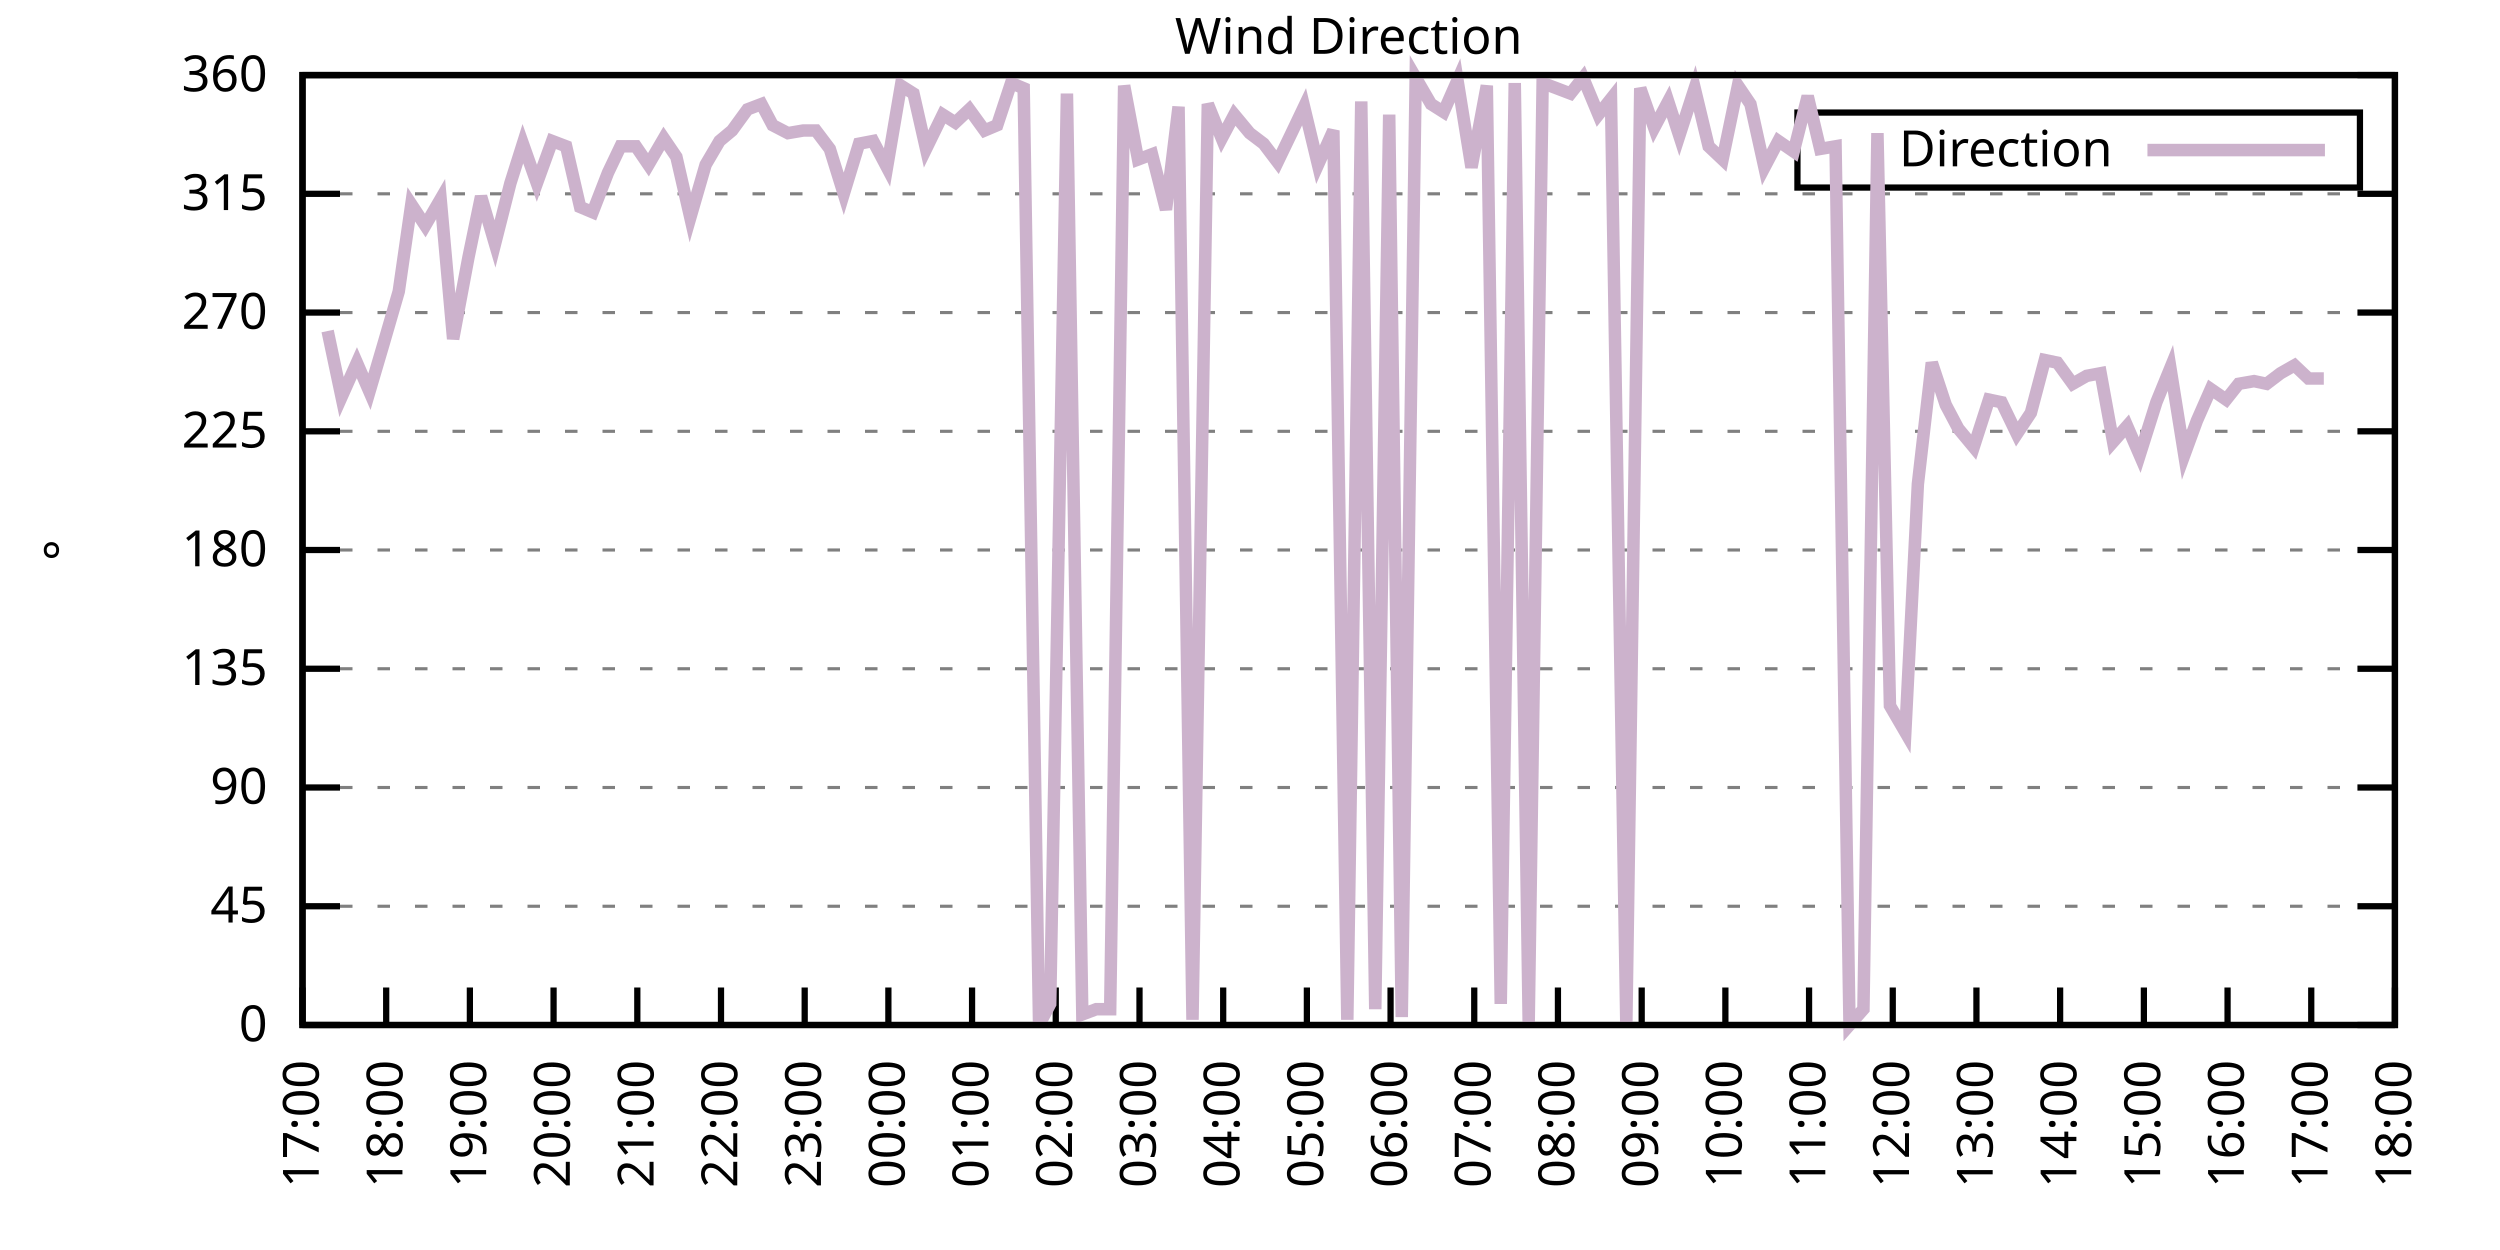
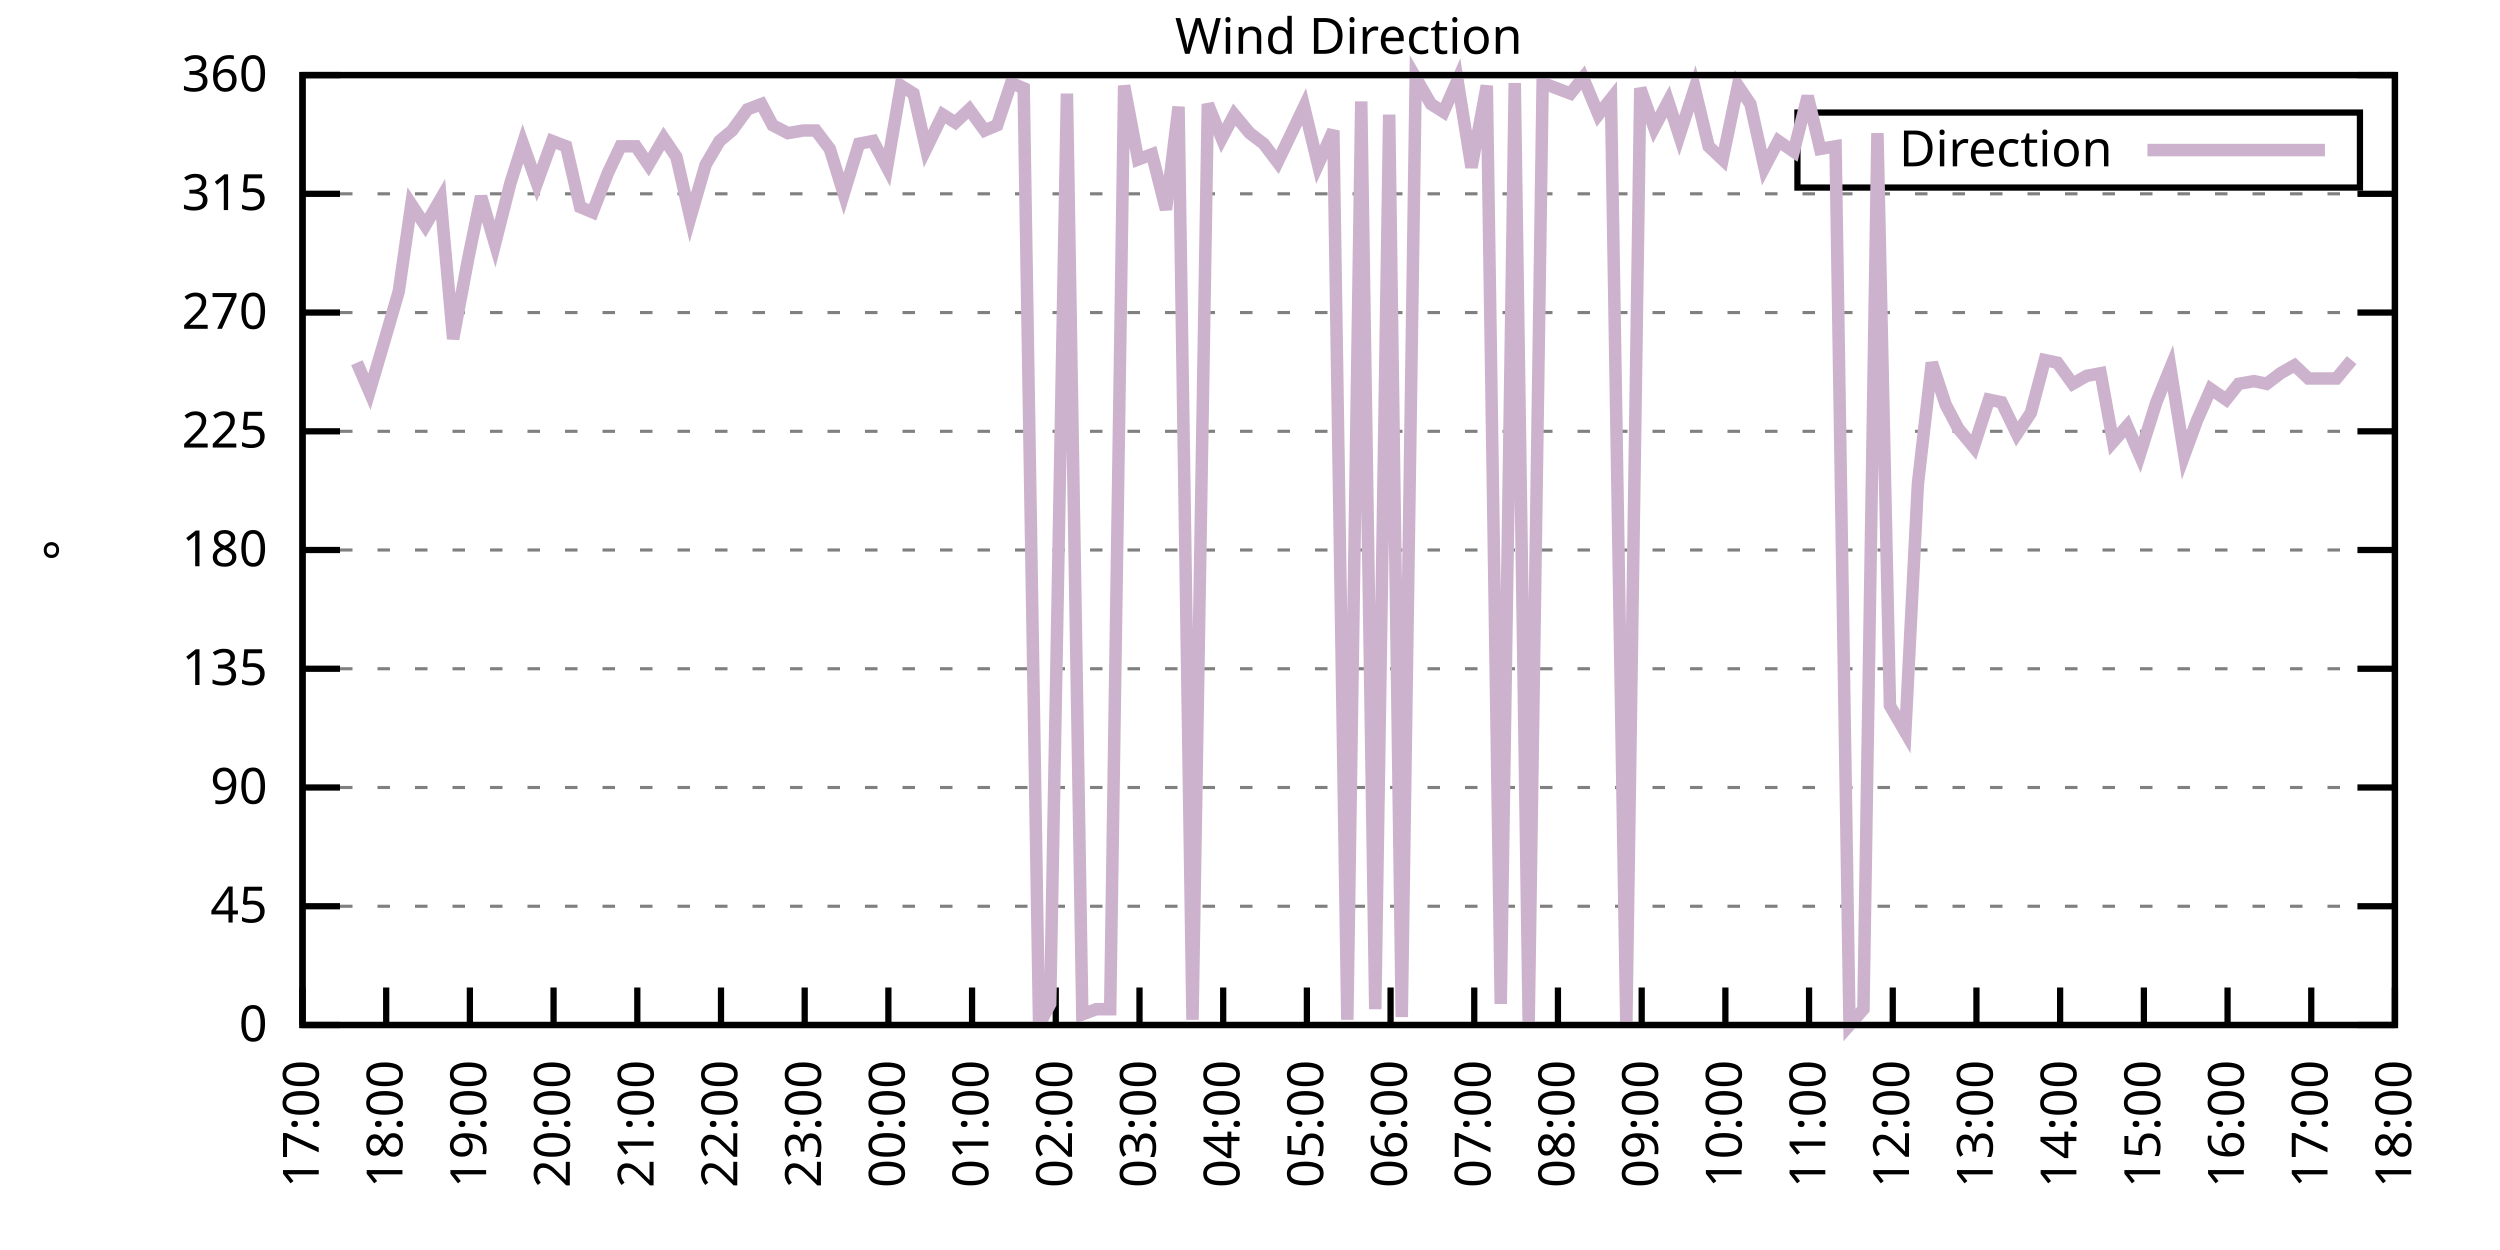
<svg xmlns="http://www.w3.org/2000/svg" xmlns:xlink="http://www.w3.org/1999/xlink" width="400" height="200" viewBox="0 0 400 200">
  <g id="gnuplot_canvas">
    <rect x="0" y="0" width="400" height="200" fill="none" />
    <defs>
      <circle id="gpDot" r="0.5" stroke-width="0.5" stroke="currentColor" />
      <path id="gpPt0" stroke-width="0.333" stroke="currentColor" d="M-1,0 h2 M0,-1 v2" />
      <path id="gpPt1" stroke-width="0.333" stroke="currentColor" d="M-1,-1 L1,1 M1,-1 L-1,1" />
      <path id="gpPt2" stroke-width="0.333" stroke="currentColor" d="M-1,0 L1,0 M0,-1 L0,1 M-1,-1 L1,1 M-1,1 L1,-1" />
      <rect id="gpPt3" stroke-width="0.333" stroke="currentColor" x="-1" y="-1" width="2" height="2" />
      <rect id="gpPt4" stroke-width="0.333" stroke="currentColor" fill="currentColor" x="-1" y="-1" width="2" height="2" />
      <circle id="gpPt5" stroke-width="0.333" stroke="currentColor" cx="0" cy="0" r="1" />
      <use xlink:href="#gpPt5" id="gpPt6" fill="currentColor" stroke="none" />
      <path id="gpPt7" stroke-width="0.333" stroke="currentColor" d="M0,-1.33 L-1.33,0.67 L1.33,0.67 z" />
      <use xlink:href="#gpPt7" id="gpPt8" fill="currentColor" stroke="none" />
      <use xlink:href="#gpPt7" id="gpPt9" stroke="currentColor" transform="rotate(180)" />
      <use xlink:href="#gpPt9" id="gpPt10" fill="currentColor" stroke="none" />
      <use xlink:href="#gpPt3" id="gpPt11" stroke="currentColor" transform="rotate(45)" />
      <use xlink:href="#gpPt11" id="gpPt12" fill="currentColor" stroke="none" />
      <path id="gpPt13" stroke-width="0.333" stroke="currentColor" d="M0,1.330 L1.265,0.411 L0.782,-1.067 L-0.782,-1.076 L-1.265,0.411 z" />
      <use xlink:href="#gpPt13" id="gpPt14" fill="currentColor" stroke="none" />
      <filter id="textbox" filterUnits="objectBoundingBox" x="0" y="0" height="1" width="1">
        <feFlood flood-color="white" flood-opacity="1" result="bgnd" />
        <feComposite in="SourceGraphic" in2="bgnd" operator="atop" />
      </filter>
      <filter id="greybox" filterUnits="objectBoundingBox" x="0" y="0" height="1" width="1">
        <feFlood flood-color="lightgrey" flood-opacity="1" result="grey" />
        <feComposite in="SourceGraphic" in2="grey" operator="atop" />
      </filter>
    </defs>
    <g fill="none" color="white" stroke="currentColor" stroke-width="1.00" stroke-linecap="butt" stroke-linejoin="miter">
</g>
    <g fill="none" color="black" stroke="currentColor" stroke-width="1.00" stroke-linecap="butt" stroke-linejoin="miter">
      <g stroke="none" shape-rendering="crispEdges">
        <polygon fill="rgb(255, 255, 255)" points="48.40,164.00 383.18,164.00 383.18,12.02 48.40,12.02 " />
      </g>
    </g>
    <g fill="none" color="black" stroke="currentColor" stroke-width="1.00" stroke-linecap="butt" stroke-linejoin="miter">
</g>
    <g fill="none" color="black" stroke="black" stroke-width="0.50" stroke-linecap="butt" stroke-linejoin="miter">
</g>
    <g fill="none" color="gray" stroke="currentColor" stroke-width="0.50" stroke-linecap="butt" stroke-linejoin="miter">
      <path stroke="gray" stroke-dasharray="2,4" class="gridline" d="M48.40,164.00 L383.19,164.00  " />
    </g>
    <g fill="none" color="gray" stroke="gray" stroke-width="1.00" stroke-linecap="butt" stroke-linejoin="miter">
</g>
    <g fill="none" color="black" stroke="currentColor" stroke-width="1.00" stroke-linecap="butt" stroke-linejoin="miter">
      <path stroke="black" d="M48.40,164.00 L54.40,164.00 M383.19,164.00 L377.19,164.00  " />
      <g transform="translate(42.80,166.60)" stroke="none" fill="black" font-family="Sans" font-size="8.00" text-anchor="end">
        <text>
          <tspan font-family="Sans"> 0</tspan>
        </text>
      </g>
    </g>
    <g fill="none" color="black" stroke="currentColor" stroke-width="1.00" stroke-linecap="butt" stroke-linejoin="miter">
</g>
    <g fill="none" color="black" stroke="black" stroke-width="0.50" stroke-linecap="butt" stroke-linejoin="miter">
</g>
    <g fill="none" color="gray" stroke="currentColor" stroke-width="0.50" stroke-linecap="butt" stroke-linejoin="miter">
      <path stroke="gray" stroke-dasharray="2,4" class="gridline" d="M48.40,145.00 L383.19,145.00  " />
    </g>
    <g fill="none" color="gray" stroke="gray" stroke-width="1.00" stroke-linecap="butt" stroke-linejoin="miter">
</g>
    <g fill="none" color="black" stroke="currentColor" stroke-width="1.00" stroke-linecap="butt" stroke-linejoin="miter">
      <path stroke="black" d="M48.40,145.00 L54.40,145.00 M383.19,145.00 L377.19,145.00  " />
      <g transform="translate(42.80,147.60)" stroke="none" fill="black" font-family="Sans" font-size="8.00" text-anchor="end">
        <text>
          <tspan font-family="Sans"> 45</tspan>
        </text>
      </g>
    </g>
    <g fill="none" color="black" stroke="currentColor" stroke-width="1.00" stroke-linecap="butt" stroke-linejoin="miter">
</g>
    <g fill="none" color="black" stroke="black" stroke-width="0.50" stroke-linecap="butt" stroke-linejoin="miter">
</g>
    <g fill="none" color="gray" stroke="currentColor" stroke-width="0.50" stroke-linecap="butt" stroke-linejoin="miter">
      <path stroke="gray" stroke-dasharray="2,4" class="gridline" d="M48.40,126.00 L383.19,126.00  " />
    </g>
    <g fill="none" color="gray" stroke="gray" stroke-width="1.00" stroke-linecap="butt" stroke-linejoin="miter">
</g>
    <g fill="none" color="black" stroke="currentColor" stroke-width="1.00" stroke-linecap="butt" stroke-linejoin="miter">
      <path stroke="black" d="M48.40,126.00 L54.40,126.00 M383.19,126.00 L377.19,126.00  " />
      <g transform="translate(42.80,128.60)" stroke="none" fill="black" font-family="Sans" font-size="8.00" text-anchor="end">
        <text>
          <tspan font-family="Sans"> 90</tspan>
        </text>
      </g>
    </g>
    <g fill="none" color="black" stroke="currentColor" stroke-width="1.00" stroke-linecap="butt" stroke-linejoin="miter">
</g>
    <g fill="none" color="black" stroke="black" stroke-width="0.50" stroke-linecap="butt" stroke-linejoin="miter">
</g>
    <g fill="none" color="gray" stroke="currentColor" stroke-width="0.50" stroke-linecap="butt" stroke-linejoin="miter">
      <path stroke="gray" stroke-dasharray="2,4" class="gridline" d="M48.40,107.00 L383.19,107.00  " />
    </g>
    <g fill="none" color="gray" stroke="gray" stroke-width="1.00" stroke-linecap="butt" stroke-linejoin="miter">
</g>
    <g fill="none" color="black" stroke="currentColor" stroke-width="1.00" stroke-linecap="butt" stroke-linejoin="miter">
      <path stroke="black" d="M48.40,107.00 L54.40,107.00 M383.19,107.00 L377.19,107.00  " />
      <g transform="translate(42.80,109.60)" stroke="none" fill="black" font-family="Sans" font-size="8.00" text-anchor="end">
        <text>
          <tspan font-family="Sans"> 135</tspan>
        </text>
      </g>
    </g>
    <g fill="none" color="black" stroke="currentColor" stroke-width="1.00" stroke-linecap="butt" stroke-linejoin="miter">
</g>
    <g fill="none" color="black" stroke="black" stroke-width="0.50" stroke-linecap="butt" stroke-linejoin="miter">
</g>
    <g fill="none" color="gray" stroke="currentColor" stroke-width="0.50" stroke-linecap="butt" stroke-linejoin="miter">
      <path stroke="gray" stroke-dasharray="2,4" class="gridline" d="M48.40,88.00 L383.19,88.00  " />
    </g>
    <g fill="none" color="gray" stroke="gray" stroke-width="1.00" stroke-linecap="butt" stroke-linejoin="miter">
</g>
    <g fill="none" color="black" stroke="currentColor" stroke-width="1.00" stroke-linecap="butt" stroke-linejoin="miter">
      <path stroke="black" d="M48.40,88.00 L54.40,88.00 M383.19,88.00 L377.19,88.00  " />
      <g transform="translate(42.80,90.60)" stroke="none" fill="black" font-family="Sans" font-size="8.00" text-anchor="end">
        <text>
          <tspan font-family="Sans"> 180</tspan>
        </text>
      </g>
    </g>
    <g fill="none" color="black" stroke="currentColor" stroke-width="1.00" stroke-linecap="butt" stroke-linejoin="miter">
</g>
    <g fill="none" color="black" stroke="black" stroke-width="0.50" stroke-linecap="butt" stroke-linejoin="miter">
</g>
    <g fill="none" color="gray" stroke="currentColor" stroke-width="0.50" stroke-linecap="butt" stroke-linejoin="miter">
      <path stroke="gray" stroke-dasharray="2,4" class="gridline" d="M48.40,69.01 L383.19,69.01  " />
    </g>
    <g fill="none" color="gray" stroke="gray" stroke-width="1.00" stroke-linecap="butt" stroke-linejoin="miter">
</g>
    <g fill="none" color="black" stroke="currentColor" stroke-width="1.00" stroke-linecap="butt" stroke-linejoin="miter">
      <path stroke="black" d="M48.40,69.01 L54.40,69.01 M383.19,69.01 L377.19,69.01  " />
      <g transform="translate(42.80,71.61)" stroke="none" fill="black" font-family="Sans" font-size="8.00" text-anchor="end">
        <text>
          <tspan font-family="Sans"> 225</tspan>
        </text>
      </g>
    </g>
    <g fill="none" color="black" stroke="currentColor" stroke-width="1.00" stroke-linecap="butt" stroke-linejoin="miter">
</g>
    <g fill="none" color="black" stroke="black" stroke-width="0.50" stroke-linecap="butt" stroke-linejoin="miter">
</g>
    <g fill="none" color="gray" stroke="currentColor" stroke-width="0.50" stroke-linecap="butt" stroke-linejoin="miter">
      <path stroke="gray" stroke-dasharray="2,4" class="gridline" d="M48.40,50.01 L383.19,50.01  " />
    </g>
    <g fill="none" color="gray" stroke="gray" stroke-width="1.00" stroke-linecap="butt" stroke-linejoin="miter">
</g>
    <g fill="none" color="black" stroke="currentColor" stroke-width="1.00" stroke-linecap="butt" stroke-linejoin="miter">
      <path stroke="black" d="M48.40,50.01 L54.40,50.01 M383.19,50.01 L377.19,50.01  " />
      <g transform="translate(42.80,52.61)" stroke="none" fill="black" font-family="Sans" font-size="8.00" text-anchor="end">
        <text>
          <tspan font-family="Sans"> 270</tspan>
        </text>
      </g>
    </g>
    <g fill="none" color="black" stroke="currentColor" stroke-width="1.00" stroke-linecap="butt" stroke-linejoin="miter">
</g>
    <g fill="none" color="black" stroke="black" stroke-width="0.50" stroke-linecap="butt" stroke-linejoin="miter">
</g>
    <g fill="none" color="gray" stroke="currentColor" stroke-width="0.50" stroke-linecap="butt" stroke-linejoin="miter">
      <path stroke="gray" stroke-dasharray="2,4" class="gridline" d="M48.40,31.01 L383.19,31.01  " />
    </g>
    <g fill="none" color="gray" stroke="gray" stroke-width="1.00" stroke-linecap="butt" stroke-linejoin="miter">
</g>
    <g fill="none" color="black" stroke="currentColor" stroke-width="1.00" stroke-linecap="butt" stroke-linejoin="miter">
      <path stroke="black" d="M48.40,31.01 L54.40,31.01 M383.19,31.01 L377.19,31.01  " />
      <g transform="translate(42.80,33.61)" stroke="none" fill="black" font-family="Sans" font-size="8.00" text-anchor="end">
        <text>
          <tspan font-family="Sans"> 315</tspan>
        </text>
      </g>
    </g>
    <g fill="none" color="black" stroke="currentColor" stroke-width="1.00" stroke-linecap="butt" stroke-linejoin="miter">
</g>
    <g fill="none" color="black" stroke="black" stroke-width="0.50" stroke-linecap="butt" stroke-linejoin="miter">
</g>
    <g fill="none" color="gray" stroke="currentColor" stroke-width="0.50" stroke-linecap="butt" stroke-linejoin="miter">
      <path stroke="gray" stroke-dasharray="2,4" class="gridline" d="M48.40,12.01 L383.19,12.01  " />
    </g>
    <g fill="none" color="gray" stroke="gray" stroke-width="1.00" stroke-linecap="butt" stroke-linejoin="miter">
</g>
    <g fill="none" color="black" stroke="currentColor" stroke-width="1.00" stroke-linecap="butt" stroke-linejoin="miter">
      <path stroke="black" d="M48.40,12.01 L54.40,12.01 M383.19,12.01 L377.19,12.01  " />
      <g transform="translate(42.80,14.61)" stroke="none" fill="black" font-family="Sans" font-size="8.00" text-anchor="end">
        <text>
          <tspan font-family="Sans"> 360</tspan>
        </text>
      </g>
    </g>
    <g fill="none" color="black" stroke="currentColor" stroke-width="1.00" stroke-linecap="butt" stroke-linejoin="miter">
      <path stroke="black" d="M48.40,164.00 L48.40,158.00  " />
      <g transform="translate(51.00,169.60) rotate(270.00)" stroke="none" fill="black" font-family="Sans" font-size="8.00" text-anchor="end">
        <text>
          <tspan font-family="Sans">17:00</tspan>
        </text>
      </g>
    </g>
    <g fill="none" color="black" stroke="currentColor" stroke-width="1.00" stroke-linecap="butt" stroke-linejoin="miter">
      <path stroke="black" d="M61.79,164.00 L61.79,158.00  " />
      <g transform="translate(64.39,169.60) rotate(270.00)" stroke="none" fill="black" font-family="Sans" font-size="8.00" text-anchor="end">
        <text>
          <tspan font-family="Sans">18:00</tspan>
        </text>
      </g>
    </g>
    <g fill="none" color="black" stroke="currentColor" stroke-width="1.00" stroke-linecap="butt" stroke-linejoin="miter">
      <path stroke="black" d="M75.18,164.00 L75.18,158.00  " />
      <g transform="translate(77.78,169.60) rotate(270.00)" stroke="none" fill="black" font-family="Sans" font-size="8.00" text-anchor="end">
        <text>
          <tspan font-family="Sans">19:00</tspan>
        </text>
      </g>
    </g>
    <g fill="none" color="black" stroke="currentColor" stroke-width="1.00" stroke-linecap="butt" stroke-linejoin="miter">
      <path stroke="black" d="M88.57,164.00 L88.57,158.00  " />
      <g transform="translate(91.17,169.60) rotate(270.00)" stroke="none" fill="black" font-family="Sans" font-size="8.00" text-anchor="end">
        <text>
          <tspan font-family="Sans">20:00</tspan>
        </text>
      </g>
    </g>
    <g fill="none" color="black" stroke="currentColor" stroke-width="1.00" stroke-linecap="butt" stroke-linejoin="miter">
      <path stroke="black" d="M101.97,164.00 L101.97,158.00  " />
      <g transform="translate(104.57,169.60) rotate(270.00)" stroke="none" fill="black" font-family="Sans" font-size="8.00" text-anchor="end">
        <text>
          <tspan font-family="Sans">21:00</tspan>
        </text>
      </g>
    </g>
    <g fill="none" color="black" stroke="currentColor" stroke-width="1.00" stroke-linecap="butt" stroke-linejoin="miter">
      <path stroke="black" d="M115.36,164.00 L115.36,158.00  " />
      <g transform="translate(117.96,169.60) rotate(270.00)" stroke="none" fill="black" font-family="Sans" font-size="8.00" text-anchor="end">
        <text>
          <tspan font-family="Sans">22:00</tspan>
        </text>
      </g>
    </g>
    <g fill="none" color="black" stroke="currentColor" stroke-width="1.00" stroke-linecap="butt" stroke-linejoin="miter">
      <path stroke="black" d="M128.75,164.00 L128.75,158.00  " />
      <g transform="translate(131.35,169.60) rotate(270.00)" stroke="none" fill="black" font-family="Sans" font-size="8.00" text-anchor="end">
        <text>
          <tspan font-family="Sans">23:00</tspan>
        </text>
      </g>
    </g>
    <g fill="none" color="black" stroke="currentColor" stroke-width="1.00" stroke-linecap="butt" stroke-linejoin="miter">
      <path stroke="black" d="M142.14,164.00 L142.14,158.00  " />
      <g transform="translate(144.74,169.60) rotate(270.00)" stroke="none" fill="black" font-family="Sans" font-size="8.00" text-anchor="end">
        <text>
          <tspan font-family="Sans">00:00</tspan>
        </text>
      </g>
    </g>
    <g fill="none" color="black" stroke="currentColor" stroke-width="1.00" stroke-linecap="butt" stroke-linejoin="miter">
      <path stroke="black" d="M155.53,164.00 L155.53,158.00  " />
      <g transform="translate(158.13,169.60) rotate(270.00)" stroke="none" fill="black" font-family="Sans" font-size="8.00" text-anchor="end">
        <text>
          <tspan font-family="Sans">01:00</tspan>
        </text>
      </g>
    </g>
    <g fill="none" color="black" stroke="currentColor" stroke-width="1.00" stroke-linecap="butt" stroke-linejoin="miter">
      <path stroke="black" d="M168.92,164.00 L168.92,158.00  " />
      <g transform="translate(171.52,169.60) rotate(270.00)" stroke="none" fill="black" font-family="Sans" font-size="8.00" text-anchor="end">
        <text>
          <tspan font-family="Sans">02:00</tspan>
        </text>
      </g>
    </g>
    <g fill="none" color="black" stroke="currentColor" stroke-width="1.00" stroke-linecap="butt" stroke-linejoin="miter">
      <path stroke="black" d="M182.32,164.00 L182.32,158.00  " />
      <g transform="translate(184.92,169.60) rotate(270.00)" stroke="none" fill="black" font-family="Sans" font-size="8.00" text-anchor="end">
        <text>
          <tspan font-family="Sans">03:00</tspan>
        </text>
      </g>
    </g>
    <g fill="none" color="black" stroke="currentColor" stroke-width="1.00" stroke-linecap="butt" stroke-linejoin="miter">
      <path stroke="black" d="M195.71,164.00 L195.71,158.00  " />
      <g transform="translate(198.31,169.60) rotate(270.00)" stroke="none" fill="black" font-family="Sans" font-size="8.00" text-anchor="end">
        <text>
          <tspan font-family="Sans">04:00</tspan>
        </text>
      </g>
    </g>
    <g fill="none" color="black" stroke="currentColor" stroke-width="1.00" stroke-linecap="butt" stroke-linejoin="miter">
      <path stroke="black" d="M209.10,164.00 L209.10,158.00  " />
      <g transform="translate(211.70,169.60) rotate(270.00)" stroke="none" fill="black" font-family="Sans" font-size="8.00" text-anchor="end">
        <text>
          <tspan font-family="Sans">05:00</tspan>
        </text>
      </g>
    </g>
    <g fill="none" color="black" stroke="currentColor" stroke-width="1.00" stroke-linecap="butt" stroke-linejoin="miter">
      <path stroke="black" d="M222.49,164.00 L222.49,158.00  " />
      <g transform="translate(225.09,169.60) rotate(270.00)" stroke="none" fill="black" font-family="Sans" font-size="8.00" text-anchor="end">
        <text>
          <tspan font-family="Sans">06:00</tspan>
        </text>
      </g>
    </g>
    <g fill="none" color="black" stroke="currentColor" stroke-width="1.00" stroke-linecap="butt" stroke-linejoin="miter">
      <path stroke="black" d="M235.88,164.00 L235.88,158.00  " />
      <g transform="translate(238.48,169.60) rotate(270.00)" stroke="none" fill="black" font-family="Sans" font-size="8.00" text-anchor="end">
        <text>
          <tspan font-family="Sans">07:00</tspan>
        </text>
      </g>
    </g>
    <g fill="none" color="black" stroke="currentColor" stroke-width="1.00" stroke-linecap="butt" stroke-linejoin="miter">
      <path stroke="black" d="M249.27,164.00 L249.27,158.00  " />
      <g transform="translate(251.87,169.60) rotate(270.00)" stroke="none" fill="black" font-family="Sans" font-size="8.00" text-anchor="end">
        <text>
          <tspan font-family="Sans">08:00</tspan>
        </text>
      </g>
    </g>
    <g fill="none" color="black" stroke="currentColor" stroke-width="1.00" stroke-linecap="butt" stroke-linejoin="miter">
      <path stroke="black" d="M262.67,164.00 L262.67,158.00  " />
      <g transform="translate(265.27,169.60) rotate(270.00)" stroke="none" fill="black" font-family="Sans" font-size="8.00" text-anchor="end">
        <text>
          <tspan font-family="Sans">09:00</tspan>
        </text>
      </g>
    </g>
    <g fill="none" color="black" stroke="currentColor" stroke-width="1.00" stroke-linecap="butt" stroke-linejoin="miter">
      <path stroke="black" d="M276.06,164.00 L276.06,158.00  " />
      <g transform="translate(278.66,169.60) rotate(270.00)" stroke="none" fill="black" font-family="Sans" font-size="8.00" text-anchor="end">
        <text>
          <tspan font-family="Sans">10:00</tspan>
        </text>
      </g>
    </g>
    <g fill="none" color="black" stroke="currentColor" stroke-width="1.00" stroke-linecap="butt" stroke-linejoin="miter">
      <path stroke="black" d="M289.45,164.00 L289.45,158.00  " />
      <g transform="translate(292.05,169.60) rotate(270.00)" stroke="none" fill="black" font-family="Sans" font-size="8.00" text-anchor="end">
        <text>
          <tspan font-family="Sans">11:00</tspan>
        </text>
      </g>
    </g>
    <g fill="none" color="black" stroke="currentColor" stroke-width="1.00" stroke-linecap="butt" stroke-linejoin="miter">
      <path stroke="black" d="M302.84,164.00 L302.84,158.00  " />
      <g transform="translate(305.44,169.60) rotate(270.00)" stroke="none" fill="black" font-family="Sans" font-size="8.00" text-anchor="end">
        <text>
          <tspan font-family="Sans">12:00</tspan>
        </text>
      </g>
    </g>
    <g fill="none" color="black" stroke="currentColor" stroke-width="1.00" stroke-linecap="butt" stroke-linejoin="miter">
      <path stroke="black" d="M316.23,164.00 L316.23,158.00  " />
      <g transform="translate(318.83,169.60) rotate(270.00)" stroke="none" fill="black" font-family="Sans" font-size="8.00" text-anchor="end">
        <text>
          <tspan font-family="Sans">13:00</tspan>
        </text>
      </g>
    </g>
    <g fill="none" color="black" stroke="currentColor" stroke-width="1.00" stroke-linecap="butt" stroke-linejoin="miter">
      <path stroke="black" d="M329.62,164.00 L329.62,158.00  " />
      <g transform="translate(332.22,169.60) rotate(270.00)" stroke="none" fill="black" font-family="Sans" font-size="8.00" text-anchor="end">
        <text>
          <tspan font-family="Sans">14:00</tspan>
        </text>
      </g>
    </g>
    <g fill="none" color="black" stroke="currentColor" stroke-width="1.00" stroke-linecap="butt" stroke-linejoin="miter">
      <path stroke="black" d="M343.02,164.00 L343.02,158.00  " />
      <g transform="translate(345.62,169.60) rotate(270.00)" stroke="none" fill="black" font-family="Sans" font-size="8.00" text-anchor="end">
        <text>
          <tspan font-family="Sans">15:00</tspan>
        </text>
      </g>
    </g>
    <g fill="none" color="black" stroke="currentColor" stroke-width="1.00" stroke-linecap="butt" stroke-linejoin="miter">
      <path stroke="black" d="M356.41,164.00 L356.41,158.00  " />
      <g transform="translate(359.01,169.60) rotate(270.00)" stroke="none" fill="black" font-family="Sans" font-size="8.00" text-anchor="end">
        <text>
          <tspan font-family="Sans">16:00</tspan>
        </text>
      </g>
    </g>
    <g fill="none" color="black" stroke="currentColor" stroke-width="1.00" stroke-linecap="butt" stroke-linejoin="miter">
      <path stroke="black" d="M369.80,164.00 L369.80,158.00  " />
      <g transform="translate(372.40,169.60) rotate(270.00)" stroke="none" fill="black" font-family="Sans" font-size="8.00" text-anchor="end">
        <text>
          <tspan font-family="Sans">17:00</tspan>
        </text>
      </g>
    </g>
    <g fill="none" color="black" stroke="currentColor" stroke-width="1.00" stroke-linecap="butt" stroke-linejoin="miter">
      <path stroke="black" d="M383.19,164.00 L383.19,158.00  " />
      <g transform="translate(385.79,169.60) rotate(270.00)" stroke="none" fill="black" font-family="Sans" font-size="8.00" text-anchor="end">
        <text>
          <tspan font-family="Sans">18:00</tspan>
        </text>
      </g>
    </g>
    <g fill="none" color="black" stroke="currentColor" stroke-width="1.00" stroke-linecap="butt" stroke-linejoin="miter">
</g>
    <g fill="none" color="black" stroke="currentColor" stroke-width="1.00" stroke-linecap="butt" stroke-linejoin="miter">
      <path stroke="black" d="M48.40,12.01 L48.40,164.00 L383.19,164.00 L383.19,12.01 L48.40,12.01 Z  " />
    </g>
    <g fill="none" color="black" stroke="currentColor" stroke-width="1.00" stroke-linecap="butt" stroke-linejoin="miter">
</g>
    <g fill="none" color="black" stroke="currentColor" stroke-width="1.00" stroke-linecap="butt" stroke-linejoin="miter">
      <path stroke="black" d="M287.59,30.01 L287.59,18.01 L377.59,18.01 L377.59,30.01 L287.59,30.01 Z  " />
    </g>
    <g id="Wind_direction_plot_1">
      <g fill="none" color="white" stroke="black" stroke-width="2.00" stroke-linecap="butt" stroke-linejoin="miter">
</g>
      <g fill="none" color="black" stroke="currentColor" stroke-width="2.00" stroke-linecap="butt" stroke-linejoin="miter">
        <g transform="translate(337.99,26.61)" stroke="none" fill="black" font-family="Sans" font-size="8.00" text-anchor="end">
          <text>
            <tspan font-family="Sans">Direction</tspan>
          </text>
        </g>
      </g>
      <g fill="none" color="black" stroke="currentColor" stroke-width="2.00" stroke-linecap="butt" stroke-linejoin="miter">
-         <path stroke="rgb(204, 178, 204)" d="M343.59,24.01 L371.99,24.01 M52.42,52.96 L54.65,63.52 L57.10,58.03 L59.11,62.67 L61.35,55.07 L63.80,46.63   L65.81,32.70 L68.04,36.08 L70.50,31.85 L72.50,54.23 L74.96,41.14 L76.97,31.43 L79.20,39.03 L81.66,29.32   L83.66,22.99 L85.90,29.32 L88.35,22.56 L90.58,23.41 L92.82,33.12 L94.82,33.96 L97.28,27.63 L99.29,23.41   L101.74,23.41 L103.75,26.36 L106.21,22.14 L108.22,25.10 L110.45,34.81 L112.90,26.36 L115.13,22.56 L117.14,20.88   L119.60,17.50 L121.83,16.65 L123.62,20.03 L126.07,21.30 L128.53,20.88 L130.54,20.88 L132.77,23.83 L135.00,31.01   L137.45,22.99 L139.69,22.56 L141.92,26.79 L144.15,13.70 L146.16,14.97 L148.17,23.83 L150.85,18.34 L152.85,19.61   L155.09,17.50 L157.54,20.88 L159.55,20.03 L161.78,13.28 L163.79,14.12 L166.25,164.00 L168.03,160.62 L170.71,14.97   L173.17,162.31 L175.40,161.47 L177.63,161.47 L179.86,13.70 L182.09,25.52 L184.32,24.68 L186.56,33.54 L188.57,17.08   L190.80,163.16 L193.25,16.65 L195.48,22.14 L197.49,18.34 L199.95,21.30 L202.18,22.99 L204.41,25.94 L206.64,21.30   L208.65,17.08 L210.88,26.36 L213.34,20.88 L215.57,163.16 L217.80,16.23 L220.04,161.47 L222.27,18.34 L224.28,162.73   L226.51,12.43 L228.96,16.65 L230.97,17.92 L233.20,12.85 L235.44,26.79 L237.89,13.70 L240.12,160.62 L242.36,13.28   L244.59,163.58 L246.82,13.28 L249.05,14.12 L251.28,14.97 L253.29,12.43 L255.75,18.34 L257.76,15.81 L260.21,164.00   L262.44,14.12 L264.67,20.45 L266.91,16.23 L268.69,21.72 L271.15,14.12 L273.38,23.41 L275.61,25.52 L278.07,13.70   L280.07,16.65 L282.31,26.79 L284.54,22.56 L286.99,24.25 L289.23,15.39 L291.23,23.83 L293.69,23.41 L295.92,164.00   L298.15,161.47 L300.39,21.30 L302.39,112.91 L304.85,117.14 L306.86,77.45 L309.09,58.03 L311.32,64.78 L313.33,68.58   L315.79,71.54 L318.24,63.94 L320.25,64.36 L322.70,69.43 L324.94,66.05 L327.17,57.61 L329.18,58.03 L331.63,61.41   L333.86,60.14 L336.10,59.72 L338.10,70.70 L340.34,68.16 L342.35,72.81 L345.02,64.36 L347.26,58.87 L349.49,72.81   L351.50,67.32 L353.73,62.25 L356.18,63.94 L358.19,61.41 L360.65,60.98 L362.66,61.41 L364.89,59.72 L367.12,58.45   L369.35,60.56 L371.81,60.56  " />
+         <path stroke="rgb(204, 178, 204)" d="M343.59,24.01 L371.99,24.01 M57.10,58.03 L59.11,62.67 L61.35,55.07 L63.80,46.63 L65.81,32.70 L68.04,36.08   L70.50,31.85 L72.50,54.23 L74.96,41.14 L76.97,31.43 L79.20,39.03 L81.66,29.32 L83.66,22.99 L85.90,29.32   L88.35,22.56 L90.58,23.41 L92.82,33.12 L94.82,33.96 L97.28,27.63 L99.29,23.41 L101.74,23.41 L103.75,26.36   L106.21,22.14 L108.22,25.10 L110.45,34.81 L112.90,26.36 L115.13,22.56 L117.14,20.88 L119.60,17.50 L121.83,16.65   L123.62,20.03 L126.07,21.30 L128.53,20.88 L130.54,20.88 L132.77,23.83 L135.00,31.01 L137.45,22.99 L139.69,22.56   L141.92,26.79 L144.15,13.70 L146.16,14.97 L148.17,23.83 L150.85,18.34 L152.85,19.61 L155.09,17.50 L157.54,20.88   L159.55,20.03 L161.78,13.28 L163.79,14.12 L166.25,164.00 L168.03,160.62 L170.71,14.97 L173.17,162.31 L175.40,161.47   L177.63,161.47 L179.86,13.70 L182.09,25.52 L184.32,24.68 L186.56,33.54 L188.57,17.08 L190.80,163.16 L193.25,16.65   L195.48,22.14 L197.49,18.34 L199.95,21.30 L202.18,22.99 L204.41,25.94 L206.64,21.30 L208.65,17.08 L210.88,26.36   L213.34,20.88 L215.57,163.16 L217.80,16.23 L220.04,161.47 L222.27,18.34 L224.28,162.73 L226.51,12.43 L228.96,16.65   L230.97,17.92 L233.20,12.85 L235.44,26.79 L237.89,13.70 L240.12,160.62 L242.36,13.28 L244.59,163.58 L246.82,13.28   L249.05,14.12 L251.28,14.97 L253.29,12.43 L255.75,18.34 L257.76,15.81 L260.21,164.00 L262.44,14.12 L264.67,20.45   L266.91,16.23 L268.69,21.72 L271.15,14.12 L273.38,23.41 L275.61,25.52 L278.07,13.70 L280.07,16.65 L282.31,26.79   L284.54,22.56 L286.99,24.25 L289.23,15.39 L291.23,23.83 L293.69,23.41 L295.92,164.00 L298.15,161.47 L300.39,21.30   L302.39,112.91 L304.85,117.14 L306.86,77.45 L309.09,58.03 L311.32,64.78 L313.33,68.58 L315.79,71.54 L318.24,63.94   L320.25,64.36 L322.70,69.43 L324.94,66.05 L327.17,57.61 L329.18,58.03 L331.63,61.41 L333.86,60.14 L336.10,59.72   L338.10,70.70 L340.34,68.16 L342.35,72.81 L345.02,64.36 L347.26,58.87 L349.49,72.81 L351.50,67.32 L353.73,62.25   L356.18,63.94 L358.19,61.41 L360.65,60.98 L362.66,61.41 L364.89,59.72 L367.12,58.45 L369.35,60.56 L371.81,60.56   L373.82,60.56 L376.27,57.61  " />
      </g>
    </g>
    <g fill="none" color="black" stroke="currentColor" stroke-width="2.00" stroke-linecap="butt" stroke-linejoin="miter">
</g>
    <g fill="none" color="black" stroke="black" stroke-width="1.00" stroke-linecap="butt" stroke-linejoin="miter">
</g>
    <g fill="none" color="black" stroke="currentColor" stroke-width="1.00" stroke-linecap="butt" stroke-linejoin="miter">
      <path stroke="black" d="M48.40,12.01 L48.40,164.00 L383.19,164.00 L383.19,12.01 L48.40,12.01 Z  " />
      <g transform="translate(12.80,88.01) rotate(270.00)" stroke="none" fill="black" font-family="Sans" font-size="8.00" text-anchor="middle">
        <text>
          <tspan font-family="Sans">°</tspan>
        </text>
      </g>
    </g>
    <g fill="none" color="black" stroke="currentColor" stroke-width="1.00" stroke-linecap="butt" stroke-linejoin="miter">
</g>
    <g fill="none" color="black" stroke="currentColor" stroke-width="1.00" stroke-linecap="butt" stroke-linejoin="miter">
      <g transform="translate(215.79,8.61)" stroke="none" fill="black" font-family="Sans" font-size="8.00" text-anchor="middle">
        <text>
          <tspan font-family="Sans">Wind Direction</tspan>
        </text>
      </g>
    </g>
    <g fill="none" color="black" stroke="currentColor" stroke-width="1.00" stroke-linecap="butt" stroke-linejoin="miter">
</g>
  </g>
</svg>
